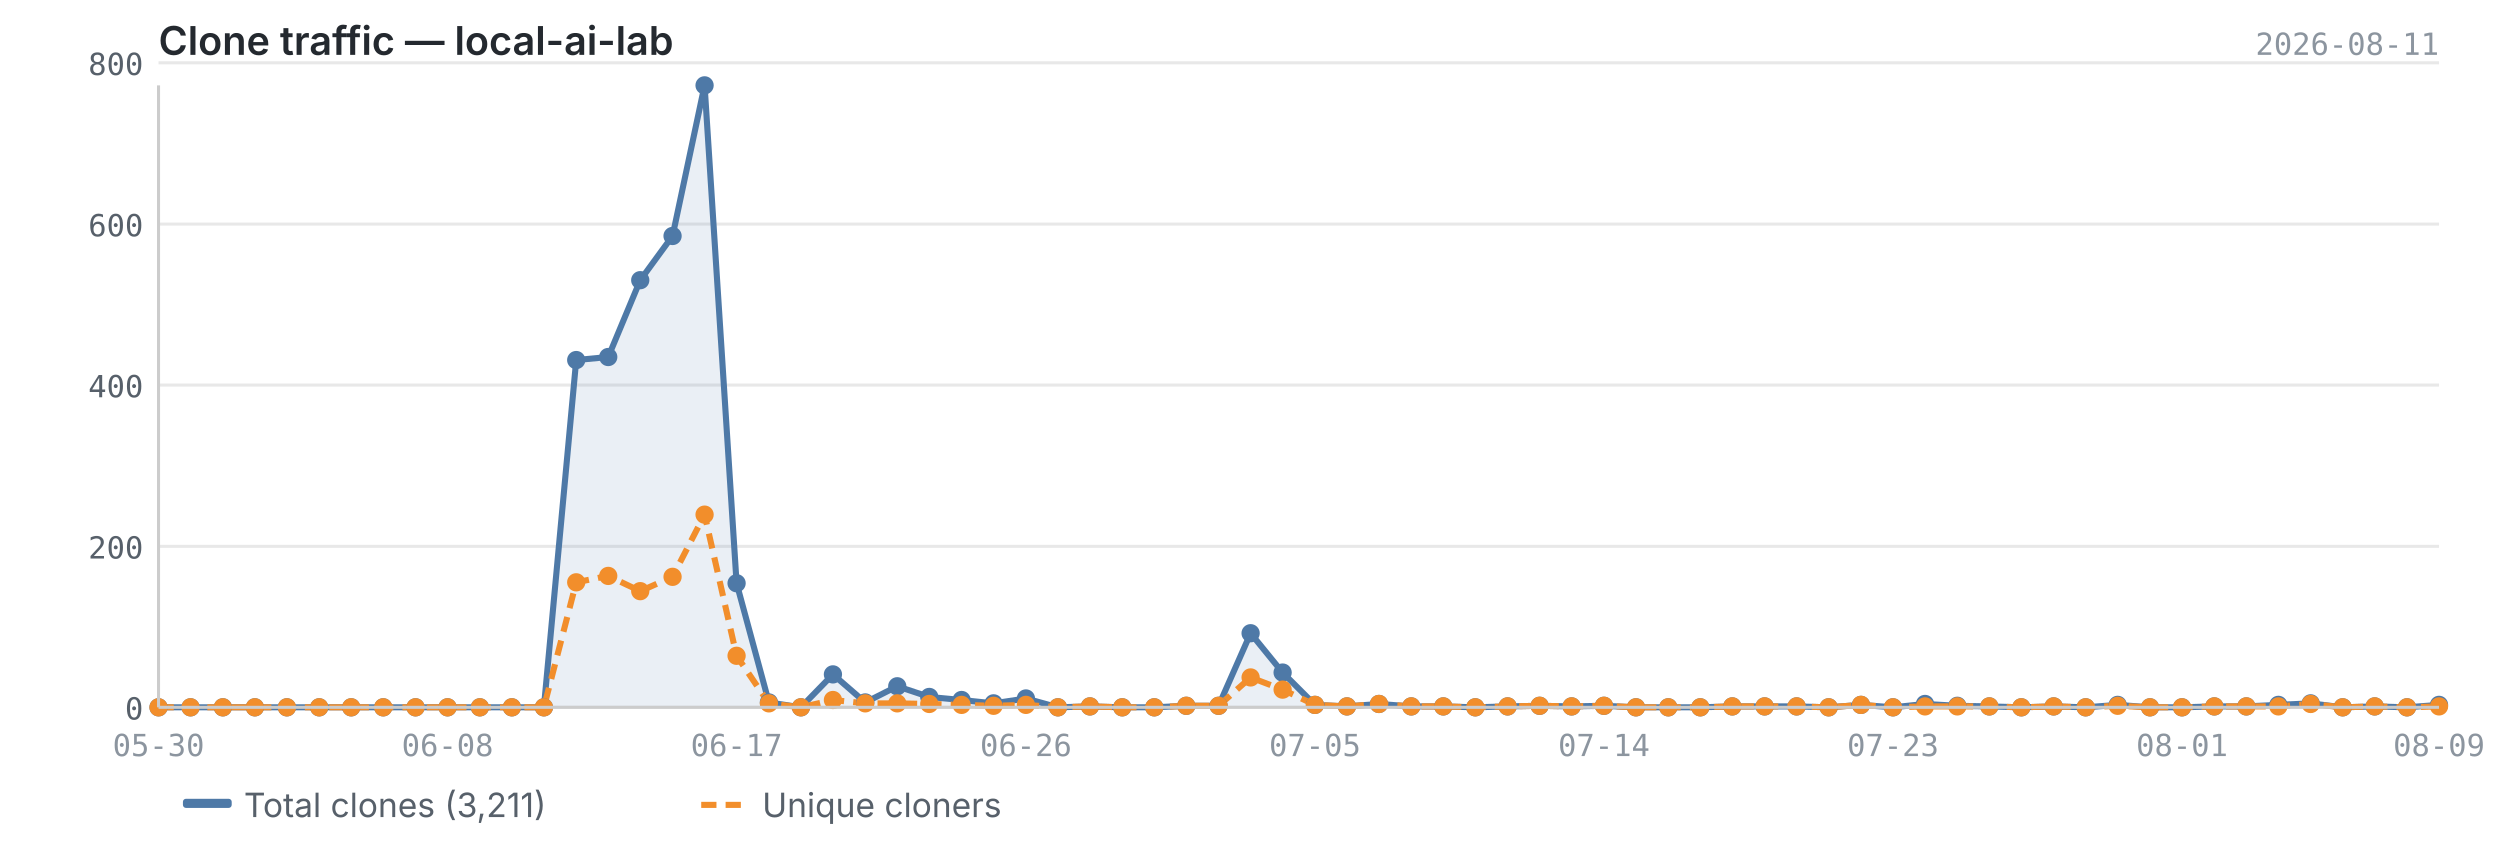
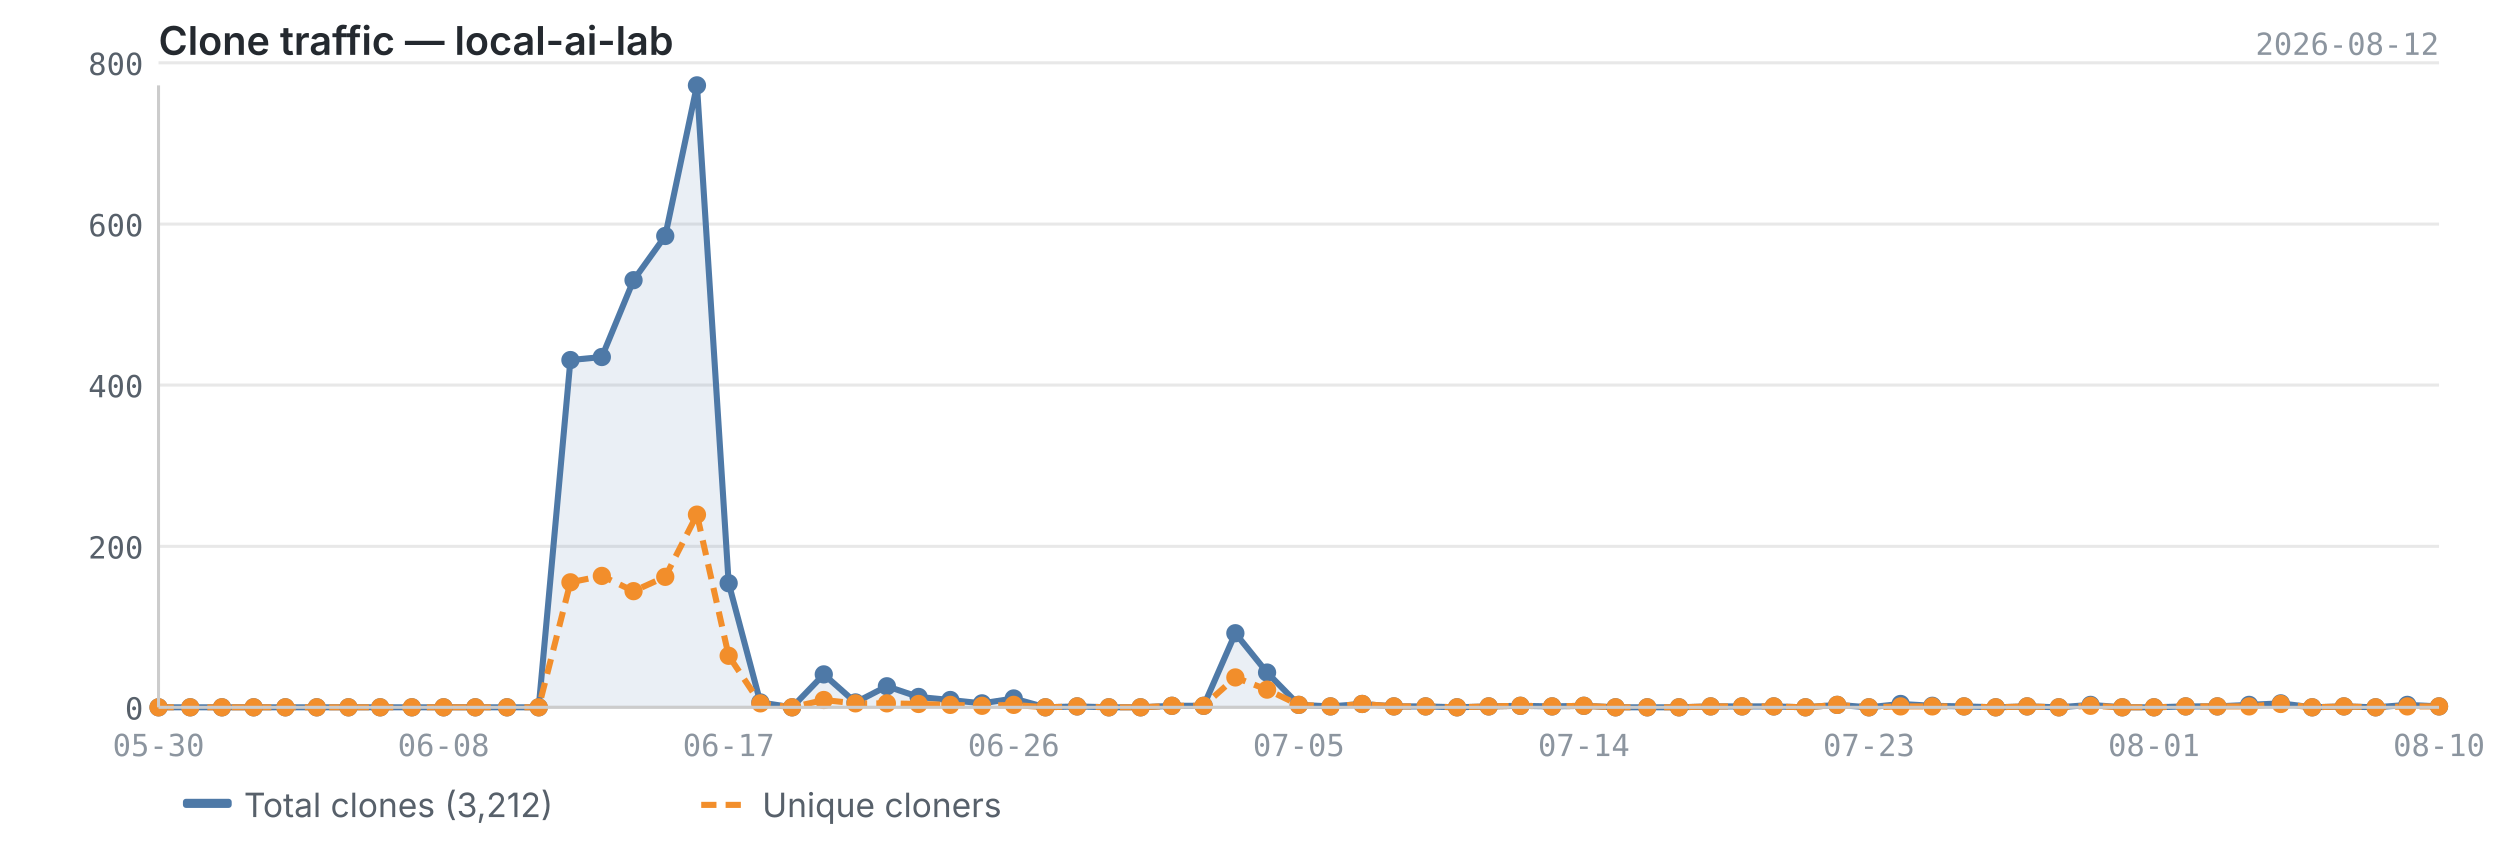
<svg xmlns="http://www.w3.org/2000/svg" viewBox="0 0 820 280" width="820" height="280">
  <text x="52" y="18" font-size="13" font-weight="600" fill="#24292f" font-family="-apple-system, BlinkMacSystemFont, 'Segoe UI', sans-serif">Clone traffic — local-ai-lab</text>
-   <text x="800" y="18" font-size="10" fill="#8c959f" font-family="ui-monospace, SFMono-Regular, 'SF Mono', Menlo, monospace" text-anchor="end">2026-08-11</text>
+   <text x="800" y="18" font-size="10" fill="#8c959f" font-family="ui-monospace, SFMono-Regular, 'SF Mono', Menlo, monospace" text-anchor="end">2026-08-12</text>
  <line x1="52" y1="232.0" x2="800" y2="232.0" stroke="#e8e8e8" stroke-width="1" />
  <line x1="52" y1="179.2" x2="800" y2="179.2" stroke="#e8e8e8" stroke-width="1" />
  <line x1="52" y1="126.3" x2="800" y2="126.3" stroke="#e8e8e8" stroke-width="1" />
  <line x1="52" y1="73.5" x2="800" y2="73.5" stroke="#e8e8e8" stroke-width="1" />
  <line x1="52" y1="20.6" x2="800" y2="20.6" stroke="#e8e8e8" stroke-width="1" />
-   <path d="M52.0,232.0 L52.0,232.0 L62.5,232.0 L73.1,232.0 L83.6,232.0 L94.1,232.0 L104.7,232.0 L115.2,232.0 L125.7,232.0 L136.3,232.0 L146.8,232.0 L157.4,232.0 L167.9,232.0 L178.4,232.0 L189.0,118.1 L199.5,117.1 L210.0,91.9 L220.6,77.4 L231.1,28.0 L241.6,191.3 L252.2,230.4 L262.7,232.0 L273.2,221.2 L283.8,230.4 L294.3,225.1 L304.8,228.6 L315.4,229.6 L325.9,230.7 L336.5,229.1 L347.0,232.0 L357.5,231.7 L368.1,232.0 L378.6,232.0 L389.1,231.5 L399.7,231.5 L410.2,207.7 L420.7,220.6 L431.3,231.2 L441.8,231.7 L452.3,230.9 L462.9,231.7 L473.4,231.7 L483.9,232.0 L494.5,231.7 L505.0,231.5 L515.5,231.7 L526.1,231.5 L536.6,232.0 L547.2,232.0 L557.7,232.0 L568.2,231.7 L578.8,231.7 L589.3,231.7 L599.8,232.0 L610.4,231.2 L620.9,232.0 L631.4,230.9 L642.0,231.5 L652.5,231.7 L663.0,232.0 L673.6,231.7 L684.1,232.0 L694.6,231.2 L705.2,232.0 L715.7,232.0 L726.3,231.7 L736.8,231.7 L747.3,231.2 L757.9,230.7 L768.4,232.0 L778.9,231.7 L789.5,232.0 L800.0,231.2 L800.0,232.0 L52.0,232.0Z" fill="#4e79a7" opacity="0.12" />
-   <polyline points="52.0,232.0 62.5,232.0 73.1,232.0 83.6,232.0 94.1,232.0 104.7,232.0 115.2,232.0 125.7,232.0 136.3,232.0 146.8,232.0 157.4,232.0 167.9,232.0 178.4,232.0 189.0,118.1 199.5,117.1 210.0,91.9 220.6,77.4 231.1,28.0 241.6,191.3 252.2,230.4 262.7,232.0 273.2,221.2 283.8,230.4 294.3,225.1 304.8,228.6 315.4,229.6 325.9,230.7 336.5,229.1 347.0,232.0 357.5,231.7 368.1,232.0 378.6,232.0 389.1,231.5 399.7,231.5 410.2,207.7 420.7,220.6 431.3,231.2 441.8,231.7 452.3,230.9 462.9,231.7 473.4,231.7 483.9,232.0 494.5,231.7 505.0,231.5 515.5,231.7 526.1,231.5 536.6,232.0 547.2,232.0 557.7,232.0 568.2,231.7 578.8,231.7 589.3,231.7 599.8,232.0 610.4,231.2 620.9,232.0 631.4,230.9 642.0,231.5 652.5,231.7 663.0,232.0 673.6,231.7 684.1,232.0 694.6,231.2 705.2,232.0 715.7,232.0 726.3,231.7 736.8,231.7 747.3,231.2 757.9,230.7 768.4,232.0 778.9,231.7 789.5,232.0 800.0,231.2" fill="none" stroke="#4e79a7" stroke-width="2" stroke-linejoin="round" />
-   <polyline points="52.0,232.0 62.5,232.0 73.1,232.0 83.6,232.0 94.1,232.0 104.7,232.0 115.2,232.0 125.7,232.0 136.3,232.0 146.8,232.0 157.4,232.0 167.9,232.0 178.4,232.0 189.0,191.0 199.5,188.9 210.0,193.9 220.6,189.2 231.1,168.8 241.6,215.1 252.2,230.7 262.7,232.0 273.2,229.6 283.8,230.7 294.3,230.7 304.8,230.9 315.4,231.2 325.9,231.5 336.5,231.2 347.0,232.0 357.5,231.7 368.1,232.0 378.6,232.0 389.1,231.5 399.7,231.5 410.2,222.2 420.7,226.2 431.3,231.2 441.8,231.7 452.3,230.9 462.9,231.7 473.4,231.7 483.9,232.0 494.5,231.7 505.0,231.5 515.5,231.7 526.1,231.5 536.6,232.0 547.2,232.0 557.7,232.0 568.2,231.7 578.8,231.7 589.3,231.7 599.8,232.0 610.4,231.2 620.9,232.0 631.4,231.7 642.0,231.7 652.5,231.7 663.0,232.0 673.6,231.7 684.1,232.0 694.6,231.5 705.2,232.0 715.7,232.0 726.3,231.7 736.8,231.7 747.3,231.7 757.9,230.9 768.4,232.0 778.9,231.7 789.5,232.0 800.0,231.7" fill="none" stroke="#f28e2b" stroke-width="2" stroke-linejoin="round" stroke-dasharray="5,3" />
+   <path d="M52.0,232.0 L52.0,232.0 L62.4,232.0 L72.8,232.0 L83.2,232.0 L93.6,232.0 L103.9,232.0 L114.3,232.0 L124.7,232.0 L135.1,232.0 L145.5,232.0 L155.9,232.0 L166.3,232.0 L176.7,232.0 L187.1,118.1 L197.4,117.1 L207.8,91.9 L218.2,77.4 L228.6,28.0 L239.0,191.3 L249.4,230.4 L259.8,232.0 L270.2,221.2 L280.6,230.4 L290.9,225.1 L301.3,228.6 L311.7,229.6 L322.1,230.7 L332.5,229.1 L342.9,232.0 L353.3,231.7 L363.7,232.0 L374.1,232.0 L384.4,231.5 L394.8,231.5 L405.2,207.7 L415.6,220.6 L426.0,231.2 L436.4,231.7 L446.8,230.9 L457.2,231.7 L467.6,231.7 L477.9,232.0 L488.3,231.7 L498.7,231.5 L509.1,231.7 L519.5,231.5 L529.9,232.0 L540.3,232.0 L550.7,232.0 L561.1,231.7 L571.4,231.7 L581.8,231.7 L592.2,232.0 L602.6,231.2 L613.0,232.0 L623.4,230.9 L633.8,231.5 L644.2,231.7 L654.6,232.0 L664.9,231.7 L675.3,232.0 L685.7,231.2 L696.1,232.0 L706.5,232.0 L716.9,231.7 L727.3,231.7 L737.7,231.2 L748.1,230.7 L758.4,232.0 L768.8,231.7 L779.2,232.0 L789.6,231.2 L800.0,231.7 L800.0,232.0 L52.0,232.0Z" fill="#4e79a7" opacity="0.12" />
+   <polyline points="52.0,232.0 62.4,232.0 72.8,232.0 83.2,232.0 93.6,232.0 103.9,232.0 114.3,232.0 124.7,232.0 135.1,232.0 145.5,232.0 155.9,232.0 166.3,232.0 176.7,232.0 187.1,118.1 197.4,117.1 207.8,91.9 218.2,77.4 228.6,28.0 239.0,191.3 249.4,230.4 259.8,232.0 270.2,221.2 280.6,230.4 290.9,225.1 301.3,228.6 311.7,229.6 322.1,230.7 332.5,229.1 342.9,232.0 353.3,231.7 363.7,232.0 374.1,232.0 384.4,231.5 394.8,231.5 405.2,207.7 415.6,220.6 426.0,231.2 436.4,231.7 446.8,230.9 457.2,231.7 467.6,231.7 477.9,232.0 488.3,231.7 498.7,231.5 509.1,231.7 519.5,231.5 529.9,232.0 540.3,232.0 550.7,232.0 561.1,231.7 571.4,231.7 581.8,231.7 592.2,232.0 602.6,231.2 613.0,232.0 623.4,230.9 633.8,231.5 644.2,231.7 654.6,232.0 664.9,231.7 675.3,232.0 685.7,231.2 696.1,232.0 706.5,232.0 716.9,231.7 727.3,231.7 737.7,231.2 748.1,230.7 758.4,232.0 768.8,231.7 779.2,232.0 789.6,231.2 800.0,231.7" fill="none" stroke="#4e79a7" stroke-width="2" stroke-linejoin="round" />
+   <polyline points="52.0,232.0 62.4,232.0 72.8,232.0 83.2,232.0 93.6,232.0 103.9,232.0 114.3,232.0 124.7,232.0 135.1,232.0 145.5,232.0 155.9,232.0 166.3,232.0 176.7,232.0 187.1,191.0 197.4,188.9 207.8,193.9 218.2,189.2 228.6,168.8 239.0,215.1 249.4,230.7 259.8,232.0 270.2,229.6 280.6,230.7 290.9,230.7 301.3,230.9 311.7,231.2 322.1,231.5 332.5,231.2 342.9,232.0 353.3,231.7 363.7,232.0 374.1,232.0 384.4,231.5 394.8,231.5 405.2,222.2 415.6,226.2 426.0,231.2 436.4,231.7 446.8,230.9 457.2,231.7 467.6,231.7 477.9,232.0 488.3,231.7 498.7,231.5 509.1,231.7 519.5,231.5 529.9,232.0 540.3,232.0 550.7,232.0 561.1,231.7 571.4,231.7 581.8,231.7 592.2,232.0 602.6,231.2 613.0,232.0 623.4,231.7 633.8,231.7 644.2,231.7 654.6,232.0 664.9,231.7 675.3,232.0 685.7,231.5 696.1,232.0 706.5,232.0 716.9,231.7 727.3,231.7 737.7,231.7 748.1,230.9 758.4,232.0 768.8,231.7 779.2,232.0 789.6,231.7 800.0,231.7" fill="none" stroke="#f28e2b" stroke-width="2" stroke-linejoin="round" stroke-dasharray="5,3" />
  <circle cx="52.0" cy="232.0" r="3" fill="#4e79a7" />
-   <circle cx="62.5" cy="232.0" r="3" fill="#4e79a7" />
-   <circle cx="73.1" cy="232.0" r="3" fill="#4e79a7" />
-   <circle cx="83.6" cy="232.0" r="3" fill="#4e79a7" />
-   <circle cx="94.1" cy="232.0" r="3" fill="#4e79a7" />
-   <circle cx="104.7" cy="232.0" r="3" fill="#4e79a7" />
-   <circle cx="115.2" cy="232.0" r="3" fill="#4e79a7" />
-   <circle cx="125.7" cy="232.0" r="3" fill="#4e79a7" />
-   <circle cx="136.3" cy="232.0" r="3" fill="#4e79a7" />
-   <circle cx="146.8" cy="232.0" r="3" fill="#4e79a7" />
-   <circle cx="157.4" cy="232.0" r="3" fill="#4e79a7" />
-   <circle cx="167.9" cy="232.0" r="3" fill="#4e79a7" />
-   <circle cx="178.4" cy="232.0" r="3" fill="#4e79a7" />
-   <circle cx="189.0" cy="118.1" r="3" fill="#4e79a7" />
-   <circle cx="199.5" cy="117.1" r="3" fill="#4e79a7" />
-   <circle cx="210.0" cy="91.9" r="3" fill="#4e79a7" />
-   <circle cx="220.6" cy="77.4" r="3" fill="#4e79a7" />
-   <circle cx="231.1" cy="28.0" r="3" fill="#4e79a7" />
-   <circle cx="241.6" cy="191.3" r="3" fill="#4e79a7" />
-   <circle cx="252.2" cy="230.4" r="3" fill="#4e79a7" />
-   <circle cx="262.7" cy="232.0" r="3" fill="#4e79a7" />
-   <circle cx="273.2" cy="221.2" r="3" fill="#4e79a7" />
-   <circle cx="283.8" cy="230.4" r="3" fill="#4e79a7" />
-   <circle cx="294.3" cy="225.1" r="3" fill="#4e79a7" />
-   <circle cx="304.8" cy="228.6" r="3" fill="#4e79a7" />
-   <circle cx="315.4" cy="229.6" r="3" fill="#4e79a7" />
-   <circle cx="325.9" cy="230.7" r="3" fill="#4e79a7" />
-   <circle cx="336.5" cy="229.1" r="3" fill="#4e79a7" />
-   <circle cx="347.0" cy="232.0" r="3" fill="#4e79a7" />
-   <circle cx="357.5" cy="231.7" r="3" fill="#4e79a7" />
-   <circle cx="368.1" cy="232.0" r="3" fill="#4e79a7" />
-   <circle cx="378.6" cy="232.0" r="3" fill="#4e79a7" />
-   <circle cx="389.1" cy="231.5" r="3" fill="#4e79a7" />
-   <circle cx="399.7" cy="231.5" r="3" fill="#4e79a7" />
-   <circle cx="410.2" cy="207.7" r="3" fill="#4e79a7" />
-   <circle cx="420.7" cy="220.6" r="3" fill="#4e79a7" />
-   <circle cx="431.3" cy="231.2" r="3" fill="#4e79a7" />
-   <circle cx="441.8" cy="231.7" r="3" fill="#4e79a7" />
-   <circle cx="452.3" cy="230.9" r="3" fill="#4e79a7" />
-   <circle cx="462.9" cy="231.7" r="3" fill="#4e79a7" />
-   <circle cx="473.4" cy="231.7" r="3" fill="#4e79a7" />
-   <circle cx="483.9" cy="232.0" r="3" fill="#4e79a7" />
-   <circle cx="494.5" cy="231.7" r="3" fill="#4e79a7" />
-   <circle cx="505.0" cy="231.5" r="3" fill="#4e79a7" />
-   <circle cx="515.5" cy="231.7" r="3" fill="#4e79a7" />
-   <circle cx="526.1" cy="231.5" r="3" fill="#4e79a7" />
-   <circle cx="536.6" cy="232.0" r="3" fill="#4e79a7" />
-   <circle cx="547.2" cy="232.0" r="3" fill="#4e79a7" />
-   <circle cx="557.7" cy="232.0" r="3" fill="#4e79a7" />
-   <circle cx="568.2" cy="231.7" r="3" fill="#4e79a7" />
-   <circle cx="578.8" cy="231.7" r="3" fill="#4e79a7" />
-   <circle cx="589.3" cy="231.7" r="3" fill="#4e79a7" />
-   <circle cx="599.8" cy="232.0" r="3" fill="#4e79a7" />
-   <circle cx="610.4" cy="231.2" r="3" fill="#4e79a7" />
-   <circle cx="620.9" cy="232.0" r="3" fill="#4e79a7" />
-   <circle cx="631.4" cy="230.9" r="3" fill="#4e79a7" />
-   <circle cx="642.0" cy="231.5" r="3" fill="#4e79a7" />
-   <circle cx="652.5" cy="231.7" r="3" fill="#4e79a7" />
-   <circle cx="663.0" cy="232.0" r="3" fill="#4e79a7" />
-   <circle cx="673.6" cy="231.7" r="3" fill="#4e79a7" />
-   <circle cx="684.1" cy="232.0" r="3" fill="#4e79a7" />
-   <circle cx="694.6" cy="231.2" r="3" fill="#4e79a7" />
-   <circle cx="705.2" cy="232.0" r="3" fill="#4e79a7" />
-   <circle cx="715.7" cy="232.0" r="3" fill="#4e79a7" />
-   <circle cx="726.3" cy="231.7" r="3" fill="#4e79a7" />
-   <circle cx="736.8" cy="231.7" r="3" fill="#4e79a7" />
-   <circle cx="747.3" cy="231.2" r="3" fill="#4e79a7" />
-   <circle cx="757.9" cy="230.7" r="3" fill="#4e79a7" />
-   <circle cx="768.4" cy="232.0" r="3" fill="#4e79a7" />
-   <circle cx="778.9" cy="231.7" r="3" fill="#4e79a7" />
-   <circle cx="789.5" cy="232.0" r="3" fill="#4e79a7" />
-   <circle cx="800.0" cy="231.2" r="3" fill="#4e79a7" />
+   <circle cx="62.4" cy="232.0" r="3" fill="#4e79a7" />
+   <circle cx="72.8" cy="232.0" r="3" fill="#4e79a7" />
+   <circle cx="83.2" cy="232.0" r="3" fill="#4e79a7" />
+   <circle cx="93.6" cy="232.0" r="3" fill="#4e79a7" />
+   <circle cx="103.9" cy="232.0" r="3" fill="#4e79a7" />
+   <circle cx="114.3" cy="232.0" r="3" fill="#4e79a7" />
+   <circle cx="124.7" cy="232.0" r="3" fill="#4e79a7" />
+   <circle cx="135.1" cy="232.0" r="3" fill="#4e79a7" />
+   <circle cx="145.5" cy="232.0" r="3" fill="#4e79a7" />
+   <circle cx="155.9" cy="232.0" r="3" fill="#4e79a7" />
+   <circle cx="166.3" cy="232.0" r="3" fill="#4e79a7" />
+   <circle cx="176.7" cy="232.0" r="3" fill="#4e79a7" />
+   <circle cx="187.1" cy="118.1" r="3" fill="#4e79a7" />
+   <circle cx="197.4" cy="117.1" r="3" fill="#4e79a7" />
+   <circle cx="207.8" cy="91.9" r="3" fill="#4e79a7" />
+   <circle cx="218.2" cy="77.4" r="3" fill="#4e79a7" />
+   <circle cx="228.6" cy="28.0" r="3" fill="#4e79a7" />
+   <circle cx="239.0" cy="191.3" r="3" fill="#4e79a7" />
+   <circle cx="249.4" cy="230.4" r="3" fill="#4e79a7" />
+   <circle cx="259.8" cy="232.0" r="3" fill="#4e79a7" />
+   <circle cx="270.2" cy="221.2" r="3" fill="#4e79a7" />
+   <circle cx="280.6" cy="230.4" r="3" fill="#4e79a7" />
+   <circle cx="290.9" cy="225.1" r="3" fill="#4e79a7" />
+   <circle cx="301.3" cy="228.6" r="3" fill="#4e79a7" />
+   <circle cx="311.7" cy="229.6" r="3" fill="#4e79a7" />
+   <circle cx="322.1" cy="230.7" r="3" fill="#4e79a7" />
+   <circle cx="332.5" cy="229.1" r="3" fill="#4e79a7" />
+   <circle cx="342.9" cy="232.0" r="3" fill="#4e79a7" />
+   <circle cx="353.3" cy="231.7" r="3" fill="#4e79a7" />
+   <circle cx="363.7" cy="232.0" r="3" fill="#4e79a7" />
+   <circle cx="374.1" cy="232.0" r="3" fill="#4e79a7" />
+   <circle cx="384.4" cy="231.5" r="3" fill="#4e79a7" />
+   <circle cx="394.8" cy="231.5" r="3" fill="#4e79a7" />
+   <circle cx="405.2" cy="207.7" r="3" fill="#4e79a7" />
+   <circle cx="415.6" cy="220.6" r="3" fill="#4e79a7" />
+   <circle cx="426.0" cy="231.2" r="3" fill="#4e79a7" />
+   <circle cx="436.4" cy="231.7" r="3" fill="#4e79a7" />
+   <circle cx="446.8" cy="230.9" r="3" fill="#4e79a7" />
+   <circle cx="457.2" cy="231.7" r="3" fill="#4e79a7" />
+   <circle cx="467.6" cy="231.7" r="3" fill="#4e79a7" />
+   <circle cx="477.9" cy="232.0" r="3" fill="#4e79a7" />
+   <circle cx="488.3" cy="231.7" r="3" fill="#4e79a7" />
+   <circle cx="498.7" cy="231.5" r="3" fill="#4e79a7" />
+   <circle cx="509.1" cy="231.7" r="3" fill="#4e79a7" />
+   <circle cx="519.5" cy="231.5" r="3" fill="#4e79a7" />
+   <circle cx="529.9" cy="232.0" r="3" fill="#4e79a7" />
+   <circle cx="540.3" cy="232.0" r="3" fill="#4e79a7" />
+   <circle cx="550.7" cy="232.0" r="3" fill="#4e79a7" />
+   <circle cx="561.1" cy="231.7" r="3" fill="#4e79a7" />
+   <circle cx="571.4" cy="231.7" r="3" fill="#4e79a7" />
+   <circle cx="581.8" cy="231.7" r="3" fill="#4e79a7" />
+   <circle cx="592.2" cy="232.0" r="3" fill="#4e79a7" />
+   <circle cx="602.6" cy="231.2" r="3" fill="#4e79a7" />
+   <circle cx="613.0" cy="232.0" r="3" fill="#4e79a7" />
+   <circle cx="623.4" cy="230.9" r="3" fill="#4e79a7" />
+   <circle cx="633.8" cy="231.5" r="3" fill="#4e79a7" />
+   <circle cx="644.2" cy="231.7" r="3" fill="#4e79a7" />
+   <circle cx="654.6" cy="232.0" r="3" fill="#4e79a7" />
+   <circle cx="664.9" cy="231.7" r="3" fill="#4e79a7" />
+   <circle cx="675.3" cy="232.0" r="3" fill="#4e79a7" />
+   <circle cx="685.7" cy="231.2" r="3" fill="#4e79a7" />
+   <circle cx="696.1" cy="232.0" r="3" fill="#4e79a7" />
+   <circle cx="706.5" cy="232.0" r="3" fill="#4e79a7" />
+   <circle cx="716.9" cy="231.7" r="3" fill="#4e79a7" />
+   <circle cx="727.3" cy="231.7" r="3" fill="#4e79a7" />
+   <circle cx="737.7" cy="231.2" r="3" fill="#4e79a7" />
+   <circle cx="748.1" cy="230.7" r="3" fill="#4e79a7" />
+   <circle cx="758.4" cy="232.0" r="3" fill="#4e79a7" />
+   <circle cx="768.8" cy="231.7" r="3" fill="#4e79a7" />
+   <circle cx="779.2" cy="232.0" r="3" fill="#4e79a7" />
+   <circle cx="789.6" cy="231.2" r="3" fill="#4e79a7" />
+   <circle cx="800.0" cy="231.7" r="3" fill="#4e79a7" />
  <circle cx="52.0" cy="232.0" r="3" fill="#f28e2b" />
-   <circle cx="62.5" cy="232.0" r="3" fill="#f28e2b" />
-   <circle cx="73.1" cy="232.0" r="3" fill="#f28e2b" />
-   <circle cx="83.6" cy="232.0" r="3" fill="#f28e2b" />
-   <circle cx="94.1" cy="232.0" r="3" fill="#f28e2b" />
-   <circle cx="104.7" cy="232.0" r="3" fill="#f28e2b" />
-   <circle cx="115.2" cy="232.0" r="3" fill="#f28e2b" />
-   <circle cx="125.7" cy="232.0" r="3" fill="#f28e2b" />
-   <circle cx="136.3" cy="232.0" r="3" fill="#f28e2b" />
-   <circle cx="146.8" cy="232.0" r="3" fill="#f28e2b" />
-   <circle cx="157.4" cy="232.0" r="3" fill="#f28e2b" />
-   <circle cx="167.9" cy="232.0" r="3" fill="#f28e2b" />
-   <circle cx="178.4" cy="232.0" r="3" fill="#f28e2b" />
-   <circle cx="189.0" cy="191.0" r="3" fill="#f28e2b" />
-   <circle cx="199.5" cy="188.9" r="3" fill="#f28e2b" />
-   <circle cx="210.0" cy="193.9" r="3" fill="#f28e2b" />
-   <circle cx="220.6" cy="189.2" r="3" fill="#f28e2b" />
-   <circle cx="231.1" cy="168.8" r="3" fill="#f28e2b" />
-   <circle cx="241.6" cy="215.1" r="3" fill="#f28e2b" />
-   <circle cx="252.2" cy="230.7" r="3" fill="#f28e2b" />
-   <circle cx="262.7" cy="232.0" r="3" fill="#f28e2b" />
-   <circle cx="273.2" cy="229.6" r="3" fill="#f28e2b" />
-   <circle cx="283.8" cy="230.7" r="3" fill="#f28e2b" />
-   <circle cx="294.3" cy="230.7" r="3" fill="#f28e2b" />
-   <circle cx="304.8" cy="230.9" r="3" fill="#f28e2b" />
-   <circle cx="315.4" cy="231.2" r="3" fill="#f28e2b" />
-   <circle cx="325.9" cy="231.5" r="3" fill="#f28e2b" />
-   <circle cx="336.5" cy="231.2" r="3" fill="#f28e2b" />
-   <circle cx="347.0" cy="232.0" r="3" fill="#f28e2b" />
-   <circle cx="357.5" cy="231.7" r="3" fill="#f28e2b" />
-   <circle cx="368.1" cy="232.0" r="3" fill="#f28e2b" />
-   <circle cx="378.6" cy="232.0" r="3" fill="#f28e2b" />
-   <circle cx="389.1" cy="231.5" r="3" fill="#f28e2b" />
-   <circle cx="399.7" cy="231.5" r="3" fill="#f28e2b" />
-   <circle cx="410.2" cy="222.2" r="3" fill="#f28e2b" />
-   <circle cx="420.7" cy="226.2" r="3" fill="#f28e2b" />
-   <circle cx="431.3" cy="231.2" r="3" fill="#f28e2b" />
-   <circle cx="441.8" cy="231.7" r="3" fill="#f28e2b" />
-   <circle cx="452.3" cy="230.9" r="3" fill="#f28e2b" />
-   <circle cx="462.9" cy="231.7" r="3" fill="#f28e2b" />
-   <circle cx="473.4" cy="231.7" r="3" fill="#f28e2b" />
-   <circle cx="483.9" cy="232.0" r="3" fill="#f28e2b" />
-   <circle cx="494.5" cy="231.7" r="3" fill="#f28e2b" />
-   <circle cx="505.0" cy="231.5" r="3" fill="#f28e2b" />
-   <circle cx="515.5" cy="231.7" r="3" fill="#f28e2b" />
-   <circle cx="526.1" cy="231.5" r="3" fill="#f28e2b" />
-   <circle cx="536.6" cy="232.0" r="3" fill="#f28e2b" />
-   <circle cx="547.2" cy="232.0" r="3" fill="#f28e2b" />
-   <circle cx="557.7" cy="232.0" r="3" fill="#f28e2b" />
-   <circle cx="568.2" cy="231.7" r="3" fill="#f28e2b" />
-   <circle cx="578.8" cy="231.7" r="3" fill="#f28e2b" />
-   <circle cx="589.3" cy="231.7" r="3" fill="#f28e2b" />
-   <circle cx="599.8" cy="232.0" r="3" fill="#f28e2b" />
-   <circle cx="610.4" cy="231.2" r="3" fill="#f28e2b" />
-   <circle cx="620.9" cy="232.0" r="3" fill="#f28e2b" />
-   <circle cx="631.4" cy="231.7" r="3" fill="#f28e2b" />
-   <circle cx="642.0" cy="231.7" r="3" fill="#f28e2b" />
-   <circle cx="652.5" cy="231.7" r="3" fill="#f28e2b" />
-   <circle cx="663.0" cy="232.0" r="3" fill="#f28e2b" />
-   <circle cx="673.6" cy="231.7" r="3" fill="#f28e2b" />
-   <circle cx="684.1" cy="232.0" r="3" fill="#f28e2b" />
-   <circle cx="694.6" cy="231.5" r="3" fill="#f28e2b" />
-   <circle cx="705.2" cy="232.0" r="3" fill="#f28e2b" />
-   <circle cx="715.7" cy="232.0" r="3" fill="#f28e2b" />
-   <circle cx="726.3" cy="231.7" r="3" fill="#f28e2b" />
-   <circle cx="736.8" cy="231.7" r="3" fill="#f28e2b" />
-   <circle cx="747.3" cy="231.7" r="3" fill="#f28e2b" />
-   <circle cx="757.9" cy="230.9" r="3" fill="#f28e2b" />
-   <circle cx="768.4" cy="232.0" r="3" fill="#f28e2b" />
-   <circle cx="778.9" cy="231.7" r="3" fill="#f28e2b" />
-   <circle cx="789.5" cy="232.0" r="3" fill="#f28e2b" />
+   <circle cx="62.4" cy="232.0" r="3" fill="#f28e2b" />
+   <circle cx="72.8" cy="232.0" r="3" fill="#f28e2b" />
+   <circle cx="83.2" cy="232.0" r="3" fill="#f28e2b" />
+   <circle cx="93.6" cy="232.0" r="3" fill="#f28e2b" />
+   <circle cx="103.9" cy="232.0" r="3" fill="#f28e2b" />
+   <circle cx="114.3" cy="232.0" r="3" fill="#f28e2b" />
+   <circle cx="124.7" cy="232.0" r="3" fill="#f28e2b" />
+   <circle cx="135.1" cy="232.0" r="3" fill="#f28e2b" />
+   <circle cx="145.5" cy="232.0" r="3" fill="#f28e2b" />
+   <circle cx="155.9" cy="232.0" r="3" fill="#f28e2b" />
+   <circle cx="166.3" cy="232.0" r="3" fill="#f28e2b" />
+   <circle cx="176.7" cy="232.0" r="3" fill="#f28e2b" />
+   <circle cx="187.1" cy="191.0" r="3" fill="#f28e2b" />
+   <circle cx="197.4" cy="188.9" r="3" fill="#f28e2b" />
+   <circle cx="207.8" cy="193.9" r="3" fill="#f28e2b" />
+   <circle cx="218.2" cy="189.2" r="3" fill="#f28e2b" />
+   <circle cx="228.6" cy="168.8" r="3" fill="#f28e2b" />
+   <circle cx="239.0" cy="215.1" r="3" fill="#f28e2b" />
+   <circle cx="249.4" cy="230.7" r="3" fill="#f28e2b" />
+   <circle cx="259.8" cy="232.0" r="3" fill="#f28e2b" />
+   <circle cx="270.2" cy="229.6" r="3" fill="#f28e2b" />
+   <circle cx="280.6" cy="230.7" r="3" fill="#f28e2b" />
+   <circle cx="290.9" cy="230.7" r="3" fill="#f28e2b" />
+   <circle cx="301.3" cy="230.9" r="3" fill="#f28e2b" />
+   <circle cx="311.7" cy="231.2" r="3" fill="#f28e2b" />
+   <circle cx="322.1" cy="231.5" r="3" fill="#f28e2b" />
+   <circle cx="332.5" cy="231.2" r="3" fill="#f28e2b" />
+   <circle cx="342.9" cy="232.0" r="3" fill="#f28e2b" />
+   <circle cx="353.3" cy="231.7" r="3" fill="#f28e2b" />
+   <circle cx="363.7" cy="232.0" r="3" fill="#f28e2b" />
+   <circle cx="374.1" cy="232.0" r="3" fill="#f28e2b" />
+   <circle cx="384.4" cy="231.5" r="3" fill="#f28e2b" />
+   <circle cx="394.8" cy="231.5" r="3" fill="#f28e2b" />
+   <circle cx="405.2" cy="222.2" r="3" fill="#f28e2b" />
+   <circle cx="415.6" cy="226.2" r="3" fill="#f28e2b" />
+   <circle cx="426.0" cy="231.2" r="3" fill="#f28e2b" />
+   <circle cx="436.4" cy="231.7" r="3" fill="#f28e2b" />
+   <circle cx="446.8" cy="230.9" r="3" fill="#f28e2b" />
+   <circle cx="457.2" cy="231.7" r="3" fill="#f28e2b" />
+   <circle cx="467.6" cy="231.7" r="3" fill="#f28e2b" />
+   <circle cx="477.9" cy="232.0" r="3" fill="#f28e2b" />
+   <circle cx="488.3" cy="231.7" r="3" fill="#f28e2b" />
+   <circle cx="498.7" cy="231.5" r="3" fill="#f28e2b" />
+   <circle cx="509.1" cy="231.7" r="3" fill="#f28e2b" />
+   <circle cx="519.5" cy="231.5" r="3" fill="#f28e2b" />
+   <circle cx="529.9" cy="232.0" r="3" fill="#f28e2b" />
+   <circle cx="540.3" cy="232.0" r="3" fill="#f28e2b" />
+   <circle cx="550.7" cy="232.0" r="3" fill="#f28e2b" />
+   <circle cx="561.1" cy="231.7" r="3" fill="#f28e2b" />
+   <circle cx="571.4" cy="231.7" r="3" fill="#f28e2b" />
+   <circle cx="581.8" cy="231.7" r="3" fill="#f28e2b" />
+   <circle cx="592.2" cy="232.0" r="3" fill="#f28e2b" />
+   <circle cx="602.6" cy="231.2" r="3" fill="#f28e2b" />
+   <circle cx="613.0" cy="232.0" r="3" fill="#f28e2b" />
+   <circle cx="623.4" cy="231.7" r="3" fill="#f28e2b" />
+   <circle cx="633.8" cy="231.7" r="3" fill="#f28e2b" />
+   <circle cx="644.2" cy="231.7" r="3" fill="#f28e2b" />
+   <circle cx="654.6" cy="232.0" r="3" fill="#f28e2b" />
+   <circle cx="664.9" cy="231.7" r="3" fill="#f28e2b" />
+   <circle cx="675.3" cy="232.0" r="3" fill="#f28e2b" />
+   <circle cx="685.7" cy="231.5" r="3" fill="#f28e2b" />
+   <circle cx="696.1" cy="232.0" r="3" fill="#f28e2b" />
+   <circle cx="706.5" cy="232.0" r="3" fill="#f28e2b" />
+   <circle cx="716.9" cy="231.7" r="3" fill="#f28e2b" />
+   <circle cx="727.3" cy="231.7" r="3" fill="#f28e2b" />
+   <circle cx="737.7" cy="231.7" r="3" fill="#f28e2b" />
+   <circle cx="748.1" cy="230.9" r="3" fill="#f28e2b" />
+   <circle cx="758.4" cy="232.0" r="3" fill="#f28e2b" />
+   <circle cx="768.8" cy="231.7" r="3" fill="#f28e2b" />
+   <circle cx="779.2" cy="232.0" r="3" fill="#f28e2b" />
+   <circle cx="789.6" cy="231.7" r="3" fill="#f28e2b" />
  <circle cx="800.0" cy="231.7" r="3" fill="#f28e2b" />
  <line x1="52" y1="28" x2="52" y2="232" stroke="#cccccc" stroke-width="1" />
  <line x1="52" y1="232" x2="800" y2="232" stroke="#cccccc" stroke-width="1" />
  <text x="47" y="236.0" text-anchor="end" font-size="10" fill="#57606a" font-family="ui-monospace, SFMono-Regular, 'SF Mono', Menlo, monospace">0</text>
  <text x="47" y="183.2" text-anchor="end" font-size="10" fill="#57606a" font-family="ui-monospace, SFMono-Regular, 'SF Mono', Menlo, monospace">200</text>
  <text x="47" y="130.3" text-anchor="end" font-size="10" fill="#57606a" font-family="ui-monospace, SFMono-Regular, 'SF Mono', Menlo, monospace">400</text>
  <text x="47" y="77.5" text-anchor="end" font-size="10" fill="#57606a" font-family="ui-monospace, SFMono-Regular, 'SF Mono', Menlo, monospace">600</text>
  <text x="47" y="24.6" text-anchor="end" font-size="10" fill="#57606a" font-family="ui-monospace, SFMono-Regular, 'SF Mono', Menlo, monospace">800</text>
  <text x="52.0" y="248" text-anchor="middle" font-size="10" fill="#8c959f" font-family="ui-monospace, SFMono-Regular, 'SF Mono', Menlo, monospace">05-30</text>
-   <text x="431.3" y="248" text-anchor="middle" font-size="10" fill="#8c959f" font-family="ui-monospace, SFMono-Regular, 'SF Mono', Menlo, monospace">07-05</text>
-   <text x="800.0" y="248" text-anchor="middle" font-size="10" fill="#8c959f" font-family="ui-monospace, SFMono-Regular, 'SF Mono', Menlo, monospace">08-09</text>
-   <text x="146.8" y="248" text-anchor="middle" font-size="10" fill="#8c959f" font-family="ui-monospace, SFMono-Regular, 'SF Mono', Menlo, monospace">06-08</text>
-   <text x="526.1" y="248" text-anchor="middle" font-size="10" fill="#8c959f" font-family="ui-monospace, SFMono-Regular, 'SF Mono', Menlo, monospace">07-14</text>
-   <text x="241.6" y="248" text-anchor="middle" font-size="10" fill="#8c959f" font-family="ui-monospace, SFMono-Regular, 'SF Mono', Menlo, monospace">06-17</text>
-   <text x="620.9" y="248" text-anchor="middle" font-size="10" fill="#8c959f" font-family="ui-monospace, SFMono-Regular, 'SF Mono', Menlo, monospace">07-23</text>
-   <text x="336.5" y="248" text-anchor="middle" font-size="10" fill="#8c959f" font-family="ui-monospace, SFMono-Regular, 'SF Mono', Menlo, monospace">06-26</text>
-   <text x="715.7" y="248" text-anchor="middle" font-size="10" fill="#8c959f" font-family="ui-monospace, SFMono-Regular, 'SF Mono', Menlo, monospace">08-01</text>
+   <text x="426.0" y="248" text-anchor="middle" font-size="10" fill="#8c959f" font-family="ui-monospace, SFMono-Regular, 'SF Mono', Menlo, monospace">07-05</text>
+   <text x="800.0" y="248" text-anchor="middle" font-size="10" fill="#8c959f" font-family="ui-monospace, SFMono-Regular, 'SF Mono', Menlo, monospace">08-10</text>
+   <text x="145.5" y="248" text-anchor="middle" font-size="10" fill="#8c959f" font-family="ui-monospace, SFMono-Regular, 'SF Mono', Menlo, monospace">06-08</text>
+   <text x="519.5" y="248" text-anchor="middle" font-size="10" fill="#8c959f" font-family="ui-monospace, SFMono-Regular, 'SF Mono', Menlo, monospace">07-14</text>
+   <text x="239.0" y="248" text-anchor="middle" font-size="10" fill="#8c959f" font-family="ui-monospace, SFMono-Regular, 'SF Mono', Menlo, monospace">06-17</text>
+   <text x="613.0" y="248" text-anchor="middle" font-size="10" fill="#8c959f" font-family="ui-monospace, SFMono-Regular, 'SF Mono', Menlo, monospace">07-23</text>
+   <text x="332.5" y="248" text-anchor="middle" font-size="10" fill="#8c959f" font-family="ui-monospace, SFMono-Regular, 'SF Mono', Menlo, monospace">06-26</text>
+   <text x="706.5" y="248" text-anchor="middle" font-size="10" fill="#8c959f" font-family="ui-monospace, SFMono-Regular, 'SF Mono', Menlo, monospace">08-01</text>
  <rect x="60" y="262" width="16" height="3" fill="#4e79a7" rx="1" />
-   <text x="80" y="268" font-size="11" fill="#57606a" font-family="-apple-system, BlinkMacSystemFont, 'Segoe UI', sans-serif">Total clones (3,211)</text>
+   <text x="80" y="268" font-size="11" fill="#57606a" font-family="-apple-system, BlinkMacSystemFont, 'Segoe UI', sans-serif">Total clones (3,212)</text>
  <line x1="230" y1="264" x2="246" y2="264" stroke="#f28e2b" stroke-width="2" stroke-dasharray="5,3" />
  <text x="250" y="268" font-size="11" fill="#57606a" font-family="-apple-system, BlinkMacSystemFont, 'Segoe UI', sans-serif">Unique cloners</text>
</svg>
